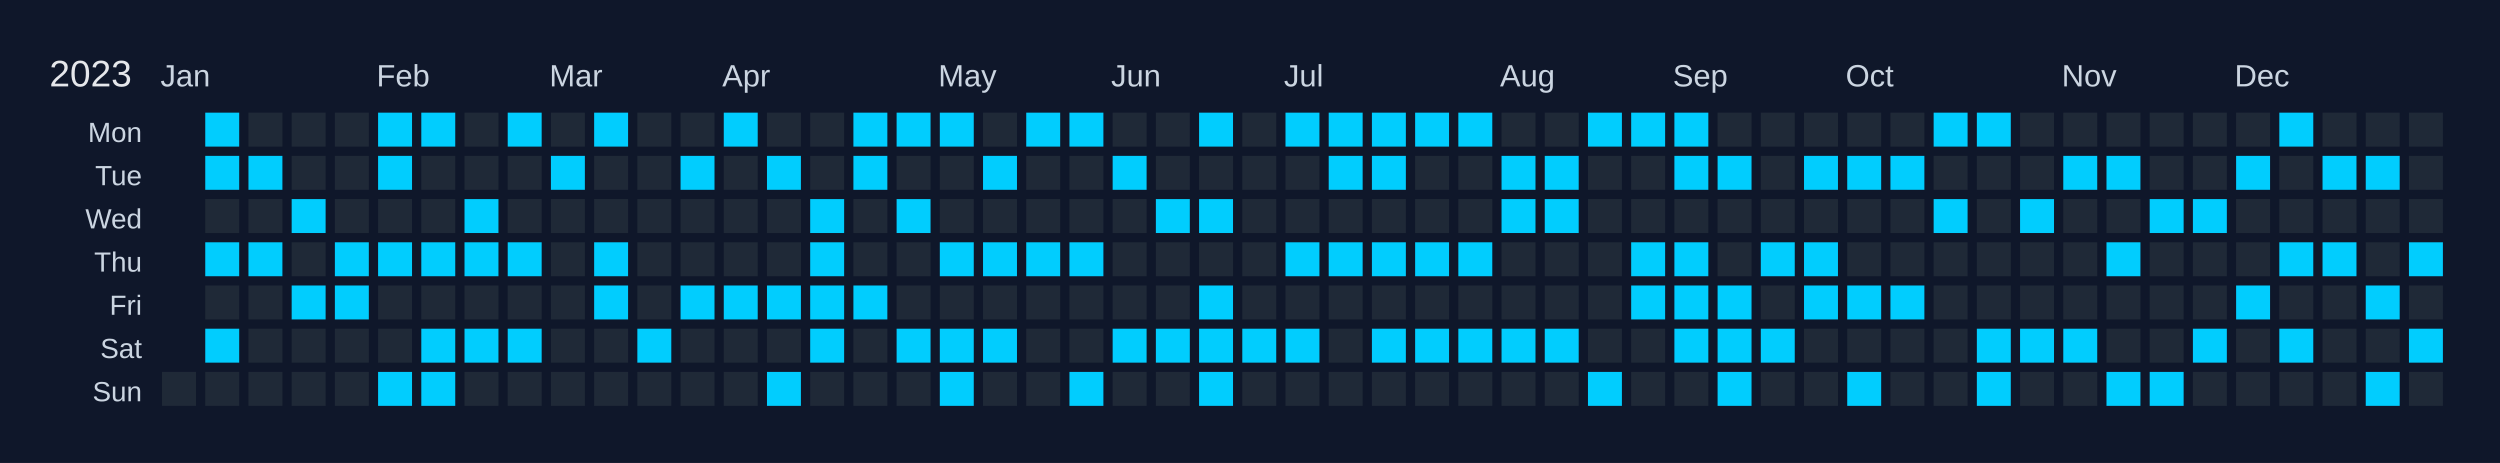
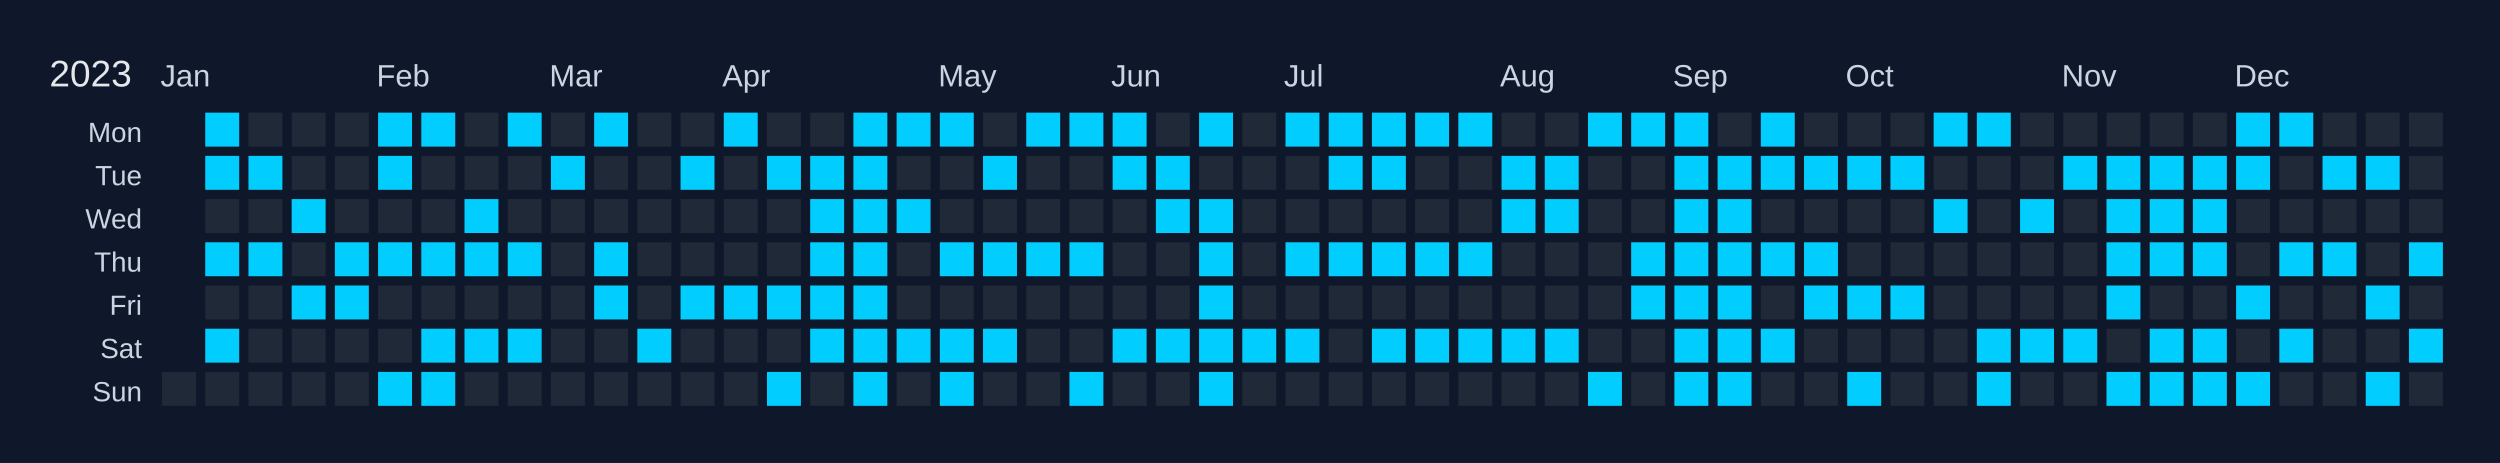
<svg xmlns="http://www.w3.org/2000/svg" width="810" height="150" viewBox="0 0 810 150">
  <rect width="810" height="150" fill="#0f172a" />
  <text x="16" y="28" font-size="12" fill="#e5e7eb" font-family="Arial, sans-serif">2023</text>
  <text x="52" y="28" font-size="10" fill="#cbd5e1" font-family="Arial, sans-serif">Jan</text>
  <text x="122" y="28" font-size="10" fill="#cbd5e1" font-family="Arial, sans-serif">Feb</text>
  <text x="178" y="28" font-size="10" fill="#cbd5e1" font-family="Arial, sans-serif">Mar</text>
  <text x="234" y="28" font-size="10" fill="#cbd5e1" font-family="Arial, sans-serif">Apr</text>
  <text x="304" y="28" font-size="10" fill="#cbd5e1" font-family="Arial, sans-serif">May</text>
  <text x="360" y="28" font-size="10" fill="#cbd5e1" font-family="Arial, sans-serif">Jun</text>
  <text x="416" y="28" font-size="10" fill="#cbd5e1" font-family="Arial, sans-serif">Jul</text>
  <text x="486" y="28" font-size="10" fill="#cbd5e1" font-family="Arial, sans-serif">Aug</text>
  <text x="542" y="28" font-size="10" fill="#cbd5e1" font-family="Arial, sans-serif">Sep</text>
  <text x="598" y="28" font-size="10" fill="#cbd5e1" font-family="Arial, sans-serif">Oct</text>
  <text x="668" y="28" font-size="10" fill="#cbd5e1" font-family="Arial, sans-serif">Nov</text>
  <text x="724" y="28" font-size="10" fill="#cbd5e1" font-family="Arial, sans-serif">Dec</text>
  <text x="46" y="46" font-size="9" fill="#cbd5e1" font-family="Arial, sans-serif" text-anchor="end">Mon</text>
  <text x="46" y="60" font-size="9" fill="#cbd5e1" font-family="Arial, sans-serif" text-anchor="end">Tue</text>
  <text x="46" y="74" font-size="9" fill="#cbd5e1" font-family="Arial, sans-serif" text-anchor="end">Wed</text>
  <text x="46" y="88" font-size="9" fill="#cbd5e1" font-family="Arial, sans-serif" text-anchor="end">Thu</text>
  <text x="46" y="102" font-size="9" fill="#cbd5e1" font-family="Arial, sans-serif" text-anchor="end">Fri</text>
  <text x="46" y="116" font-size="9" fill="#cbd5e1" font-family="Arial, sans-serif" text-anchor="end">Sat</text>
  <text x="46" y="130" font-size="9" fill="#cbd5e1" font-family="Arial, sans-serif" text-anchor="end">Sun</text>
  <g transform="translate(52,36)">
    <rect x="0" y="0" width="12" height="12" fill="#0f172a" stroke="#0f172a" stroke-width="1" />
    <rect x="0" y="14" width="12" height="12" fill="#0f172a" stroke="#0f172a" stroke-width="1" />
    <rect x="0" y="28" width="12" height="12" fill="#0f172a" stroke="#0f172a" stroke-width="1" />
    <rect x="0" y="42" width="12" height="12" fill="#0f172a" stroke="#0f172a" stroke-width="1" />
    <rect x="0" y="56" width="12" height="12" fill="#0f172a" stroke="#0f172a" stroke-width="1" />
    <rect x="0" y="70" width="12" height="12" fill="#0f172a" stroke="#0f172a" stroke-width="1" />
    <rect x="0" y="84" width="12" height="12" fill="#1f2937" stroke="#0f172a" stroke-width="1" data-date="2023-01-01" />
    <rect x="14" y="0" width="12" height="12" fill="#01cdfe" stroke="#0f172a" stroke-width="1" data-date="2023-01-02" />
    <rect x="14" y="14" width="12" height="12" fill="#01cdfe" stroke="#0f172a" stroke-width="1" data-date="2023-01-03" />
    <rect x="14" y="28" width="12" height="12" fill="#1f2937" stroke="#0f172a" stroke-width="1" data-date="2023-01-04" />
    <rect x="14" y="42" width="12" height="12" fill="#01cdfe" stroke="#0f172a" stroke-width="1" data-date="2023-01-05" />
    <rect x="14" y="56" width="12" height="12" fill="#1f2937" stroke="#0f172a" stroke-width="1" data-date="2023-01-06" />
    <rect x="14" y="70" width="12" height="12" fill="#01cdfe" stroke="#0f172a" stroke-width="1" data-date="2023-01-07" />
    <rect x="14" y="84" width="12" height="12" fill="#1f2937" stroke="#0f172a" stroke-width="1" data-date="2023-01-08" />
    <rect x="28" y="0" width="12" height="12" fill="#1f2937" stroke="#0f172a" stroke-width="1" data-date="2023-01-09" />
    <rect x="28" y="14" width="12" height="12" fill="#01cdfe" stroke="#0f172a" stroke-width="1" data-date="2023-01-10" />
    <rect x="28" y="28" width="12" height="12" fill="#1f2937" stroke="#0f172a" stroke-width="1" data-date="2023-01-11" />
    <rect x="28" y="42" width="12" height="12" fill="#01cdfe" stroke="#0f172a" stroke-width="1" data-date="2023-01-12" />
    <rect x="28" y="56" width="12" height="12" fill="#1f2937" stroke="#0f172a" stroke-width="1" data-date="2023-01-13" />
    <rect x="28" y="70" width="12" height="12" fill="#1f2937" stroke="#0f172a" stroke-width="1" data-date="2023-01-14" />
    <rect x="28" y="84" width="12" height="12" fill="#1f2937" stroke="#0f172a" stroke-width="1" data-date="2023-01-15" />
    <rect x="42" y="0" width="12" height="12" fill="#1f2937" stroke="#0f172a" stroke-width="1" data-date="2023-01-16" />
    <rect x="42" y="14" width="12" height="12" fill="#1f2937" stroke="#0f172a" stroke-width="1" data-date="2023-01-17" />
    <rect x="42" y="28" width="12" height="12" fill="#01cdfe" stroke="#0f172a" stroke-width="1" data-date="2023-01-18" />
    <rect x="42" y="42" width="12" height="12" fill="#1f2937" stroke="#0f172a" stroke-width="1" data-date="2023-01-19" />
    <rect x="42" y="56" width="12" height="12" fill="#01cdfe" stroke="#0f172a" stroke-width="1" data-date="2023-01-20" />
    <rect x="42" y="70" width="12" height="12" fill="#1f2937" stroke="#0f172a" stroke-width="1" data-date="2023-01-21" />
    <rect x="42" y="84" width="12" height="12" fill="#1f2937" stroke="#0f172a" stroke-width="1" data-date="2023-01-22" />
    <rect x="56" y="0" width="12" height="12" fill="#1f2937" stroke="#0f172a" stroke-width="1" data-date="2023-01-23" />
    <rect x="56" y="14" width="12" height="12" fill="#1f2937" stroke="#0f172a" stroke-width="1" data-date="2023-01-24" />
    <rect x="56" y="28" width="12" height="12" fill="#1f2937" stroke="#0f172a" stroke-width="1" data-date="2023-01-25" />
    <rect x="56" y="42" width="12" height="12" fill="#01cdfe" stroke="#0f172a" stroke-width="1" data-date="2023-01-26" />
    <rect x="56" y="56" width="12" height="12" fill="#01cdfe" stroke="#0f172a" stroke-width="1" data-date="2023-01-27" />
    <rect x="56" y="70" width="12" height="12" fill="#1f2937" stroke="#0f172a" stroke-width="1" data-date="2023-01-28" />
    <rect x="56" y="84" width="12" height="12" fill="#1f2937" stroke="#0f172a" stroke-width="1" data-date="2023-01-29" />
    <rect x="70" y="0" width="12" height="12" fill="#01cdfe" stroke="#0f172a" stroke-width="1" data-date="2023-01-30" />
    <rect x="70" y="14" width="12" height="12" fill="#01cdfe" stroke="#0f172a" stroke-width="1" data-date="2023-01-31" />
    <rect x="70" y="28" width="12" height="12" fill="#1f2937" stroke="#0f172a" stroke-width="1" data-date="2023-02-01" />
    <rect x="70" y="42" width="12" height="12" fill="#01cdfe" stroke="#0f172a" stroke-width="1" data-date="2023-02-02" />
    <rect x="70" y="56" width="12" height="12" fill="#1f2937" stroke="#0f172a" stroke-width="1" data-date="2023-02-03" />
    <rect x="70" y="70" width="12" height="12" fill="#1f2937" stroke="#0f172a" stroke-width="1" data-date="2023-02-04" />
    <rect x="70" y="84" width="12" height="12" fill="#01cdfe" stroke="#0f172a" stroke-width="1" data-date="2023-02-05" />
    <rect x="84" y="0" width="12" height="12" fill="#01cdfe" stroke="#0f172a" stroke-width="1" data-date="2023-02-06" />
    <rect x="84" y="14" width="12" height="12" fill="#1f2937" stroke="#0f172a" stroke-width="1" data-date="2023-02-07" />
    <rect x="84" y="28" width="12" height="12" fill="#1f2937" stroke="#0f172a" stroke-width="1" data-date="2023-02-08" />
    <rect x="84" y="42" width="12" height="12" fill="#01cdfe" stroke="#0f172a" stroke-width="1" data-date="2023-02-09" />
    <rect x="84" y="56" width="12" height="12" fill="#1f2937" stroke="#0f172a" stroke-width="1" data-date="2023-02-10" />
    <rect x="84" y="70" width="12" height="12" fill="#01cdfe" stroke="#0f172a" stroke-width="1" data-date="2023-02-11" />
    <rect x="84" y="84" width="12" height="12" fill="#01cdfe" stroke="#0f172a" stroke-width="1" data-date="2023-02-12" />
    <rect x="98" y="0" width="12" height="12" fill="#1f2937" stroke="#0f172a" stroke-width="1" data-date="2023-02-13" />
    <rect x="98" y="14" width="12" height="12" fill="#1f2937" stroke="#0f172a" stroke-width="1" data-date="2023-02-14" />
    <rect x="98" y="28" width="12" height="12" fill="#01cdfe" stroke="#0f172a" stroke-width="1" data-date="2023-02-15" />
    <rect x="98" y="42" width="12" height="12" fill="#01cdfe" stroke="#0f172a" stroke-width="1" data-date="2023-02-16" />
    <rect x="98" y="56" width="12" height="12" fill="#1f2937" stroke="#0f172a" stroke-width="1" data-date="2023-02-17" />
    <rect x="98" y="70" width="12" height="12" fill="#01cdfe" stroke="#0f172a" stroke-width="1" data-date="2023-02-18" />
    <rect x="98" y="84" width="12" height="12" fill="#1f2937" stroke="#0f172a" stroke-width="1" data-date="2023-02-19" />
    <rect x="112" y="0" width="12" height="12" fill="#01cdfe" stroke="#0f172a" stroke-width="1" data-date="2023-02-20" />
    <rect x="112" y="14" width="12" height="12" fill="#1f2937" stroke="#0f172a" stroke-width="1" data-date="2023-02-21" />
    <rect x="112" y="28" width="12" height="12" fill="#1f2937" stroke="#0f172a" stroke-width="1" data-date="2023-02-22" />
    <rect x="112" y="42" width="12" height="12" fill="#01cdfe" stroke="#0f172a" stroke-width="1" data-date="2023-02-23" />
    <rect x="112" y="56" width="12" height="12" fill="#1f2937" stroke="#0f172a" stroke-width="1" data-date="2023-02-24" />
    <rect x="112" y="70" width="12" height="12" fill="#01cdfe" stroke="#0f172a" stroke-width="1" data-date="2023-02-25" />
    <rect x="112" y="84" width="12" height="12" fill="#1f2937" stroke="#0f172a" stroke-width="1" data-date="2023-02-26" />
    <rect x="126" y="0" width="12" height="12" fill="#1f2937" stroke="#0f172a" stroke-width="1" data-date="2023-02-27" />
    <rect x="126" y="14" width="12" height="12" fill="#01cdfe" stroke="#0f172a" stroke-width="1" data-date="2023-02-28" />
    <rect x="126" y="28" width="12" height="12" fill="#1f2937" stroke="#0f172a" stroke-width="1" data-date="2023-03-01" />
    <rect x="126" y="42" width="12" height="12" fill="#1f2937" stroke="#0f172a" stroke-width="1" data-date="2023-03-02" />
    <rect x="126" y="56" width="12" height="12" fill="#1f2937" stroke="#0f172a" stroke-width="1" data-date="2023-03-03" />
    <rect x="126" y="70" width="12" height="12" fill="#1f2937" stroke="#0f172a" stroke-width="1" data-date="2023-03-04" />
    <rect x="126" y="84" width="12" height="12" fill="#1f2937" stroke="#0f172a" stroke-width="1" data-date="2023-03-05" />
    <rect x="140" y="0" width="12" height="12" fill="#01cdfe" stroke="#0f172a" stroke-width="1" data-date="2023-03-06" />
    <rect x="140" y="14" width="12" height="12" fill="#1f2937" stroke="#0f172a" stroke-width="1" data-date="2023-03-07" />
    <rect x="140" y="28" width="12" height="12" fill="#1f2937" stroke="#0f172a" stroke-width="1" data-date="2023-03-08" />
    <rect x="140" y="42" width="12" height="12" fill="#01cdfe" stroke="#0f172a" stroke-width="1" data-date="2023-03-09" />
    <rect x="140" y="56" width="12" height="12" fill="#01cdfe" stroke="#0f172a" stroke-width="1" data-date="2023-03-10" />
    <rect x="140" y="70" width="12" height="12" fill="#1f2937" stroke="#0f172a" stroke-width="1" data-date="2023-03-11" />
    <rect x="140" y="84" width="12" height="12" fill="#1f2937" stroke="#0f172a" stroke-width="1" data-date="2023-03-12" />
    <rect x="154" y="0" width="12" height="12" fill="#1f2937" stroke="#0f172a" stroke-width="1" data-date="2023-03-13" />
    <rect x="154" y="14" width="12" height="12" fill="#1f2937" stroke="#0f172a" stroke-width="1" data-date="2023-03-14" />
    <rect x="154" y="28" width="12" height="12" fill="#1f2937" stroke="#0f172a" stroke-width="1" data-date="2023-03-15" />
    <rect x="154" y="42" width="12" height="12" fill="#1f2937" stroke="#0f172a" stroke-width="1" data-date="2023-03-16" />
    <rect x="154" y="56" width="12" height="12" fill="#1f2937" stroke="#0f172a" stroke-width="1" data-date="2023-03-17" />
    <rect x="154" y="70" width="12" height="12" fill="#01cdfe" stroke="#0f172a" stroke-width="1" data-date="2023-03-18" />
    <rect x="154" y="84" width="12" height="12" fill="#1f2937" stroke="#0f172a" stroke-width="1" data-date="2023-03-19" />
    <rect x="168" y="0" width="12" height="12" fill="#1f2937" stroke="#0f172a" stroke-width="1" data-date="2023-03-20" />
    <rect x="168" y="14" width="12" height="12" fill="#01cdfe" stroke="#0f172a" stroke-width="1" data-date="2023-03-21" />
    <rect x="168" y="28" width="12" height="12" fill="#1f2937" stroke="#0f172a" stroke-width="1" data-date="2023-03-22" />
    <rect x="168" y="42" width="12" height="12" fill="#1f2937" stroke="#0f172a" stroke-width="1" data-date="2023-03-23" />
    <rect x="168" y="56" width="12" height="12" fill="#01cdfe" stroke="#0f172a" stroke-width="1" data-date="2023-03-24" />
    <rect x="168" y="70" width="12" height="12" fill="#1f2937" stroke="#0f172a" stroke-width="1" data-date="2023-03-25" />
    <rect x="168" y="84" width="12" height="12" fill="#1f2937" stroke="#0f172a" stroke-width="1" data-date="2023-03-26" />
    <rect x="182" y="0" width="12" height="12" fill="#01cdfe" stroke="#0f172a" stroke-width="1" data-date="2023-03-27" />
    <rect x="182" y="14" width="12" height="12" fill="#1f2937" stroke="#0f172a" stroke-width="1" data-date="2023-03-28" />
    <rect x="182" y="28" width="12" height="12" fill="#1f2937" stroke="#0f172a" stroke-width="1" data-date="2023-03-29" />
    <rect x="182" y="42" width="12" height="12" fill="#1f2937" stroke="#0f172a" stroke-width="1" data-date="2023-03-30" />
    <rect x="182" y="56" width="12" height="12" fill="#01cdfe" stroke="#0f172a" stroke-width="1" data-date="2023-03-31" />
    <rect x="182" y="70" width="12" height="12" fill="#1f2937" stroke="#0f172a" stroke-width="1" data-date="2023-04-01" />
    <rect x="182" y="84" width="12" height="12" fill="#1f2937" stroke="#0f172a" stroke-width="1" data-date="2023-04-02" />
    <rect x="196" y="0" width="12" height="12" fill="#1f2937" stroke="#0f172a" stroke-width="1" data-date="2023-04-03" />
    <rect x="196" y="14" width="12" height="12" fill="#01cdfe" stroke="#0f172a" stroke-width="1" data-date="2023-04-04" />
    <rect x="196" y="28" width="12" height="12" fill="#1f2937" stroke="#0f172a" stroke-width="1" data-date="2023-04-05" />
    <rect x="196" y="42" width="12" height="12" fill="#1f2937" stroke="#0f172a" stroke-width="1" data-date="2023-04-06" />
    <rect x="196" y="56" width="12" height="12" fill="#01cdfe" stroke="#0f172a" stroke-width="1" data-date="2023-04-07" />
    <rect x="196" y="70" width="12" height="12" fill="#1f2937" stroke="#0f172a" stroke-width="1" data-date="2023-04-08" />
    <rect x="196" y="84" width="12" height="12" fill="#01cdfe" stroke="#0f172a" stroke-width="1" data-date="2023-04-09" />
    <rect x="210" y="0" width="12" height="12" fill="#1f2937" stroke="#0f172a" stroke-width="1" data-date="2023-04-10" />
-     <rect x="210" y="14" width="12" height="12" fill="#1f2937" stroke="#0f172a" stroke-width="1" data-date="2023-04-11" />
+     <rect x="210" y="14" width="12" height="12" fill="#01cdfe" stroke="#0f172a" stroke-width="1" data-date="2023-04-11" />
    <rect x="210" y="28" width="12" height="12" fill="#01cdfe" stroke="#0f172a" stroke-width="1" data-date="2023-04-12" />
    <rect x="210" y="42" width="12" height="12" fill="#01cdfe" stroke="#0f172a" stroke-width="1" data-date="2023-04-13" />
    <rect x="210" y="56" width="12" height="12" fill="#01cdfe" stroke="#0f172a" stroke-width="1" data-date="2023-04-14" />
    <rect x="210" y="70" width="12" height="12" fill="#01cdfe" stroke="#0f172a" stroke-width="1" data-date="2023-04-15" />
    <rect x="210" y="84" width="12" height="12" fill="#1f2937" stroke="#0f172a" stroke-width="1" data-date="2023-04-16" />
    <rect x="224" y="0" width="12" height="12" fill="#01cdfe" stroke="#0f172a" stroke-width="1" data-date="2023-04-17" />
    <rect x="224" y="14" width="12" height="12" fill="#01cdfe" stroke="#0f172a" stroke-width="1" data-date="2023-04-18" />
-     <rect x="224" y="28" width="12" height="12" fill="#1f2937" stroke="#0f172a" stroke-width="1" data-date="2023-04-19" />
-     <rect x="224" y="42" width="12" height="12" fill="#1f2937" stroke="#0f172a" stroke-width="1" data-date="2023-04-20" />
+     <rect x="224" y="28" width="12" height="12" fill="#01cdfe" stroke="#0f172a" stroke-width="1" data-date="2023-04-19" />
+     <rect x="224" y="42" width="12" height="12" fill="#01cdfe" stroke="#0f172a" stroke-width="1" data-date="2023-04-20" />
    <rect x="224" y="56" width="12" height="12" fill="#01cdfe" stroke="#0f172a" stroke-width="1" data-date="2023-04-21" />
-     <rect x="224" y="70" width="12" height="12" fill="#1f2937" stroke="#0f172a" stroke-width="1" data-date="2023-04-22" />
-     <rect x="224" y="84" width="12" height="12" fill="#1f2937" stroke="#0f172a" stroke-width="1" data-date="2023-04-23" />
+     <rect x="224" y="70" width="12" height="12" fill="#01cdfe" stroke="#0f172a" stroke-width="1" data-date="2023-04-22" />
+     <rect x="224" y="84" width="12" height="12" fill="#01cdfe" stroke="#0f172a" stroke-width="1" data-date="2023-04-23" />
    <rect x="238" y="0" width="12" height="12" fill="#01cdfe" stroke="#0f172a" stroke-width="1" data-date="2023-04-24" />
    <rect x="238" y="14" width="12" height="12" fill="#1f2937" stroke="#0f172a" stroke-width="1" data-date="2023-04-25" />
    <rect x="238" y="28" width="12" height="12" fill="#01cdfe" stroke="#0f172a" stroke-width="1" data-date="2023-04-26" />
    <rect x="238" y="42" width="12" height="12" fill="#1f2937" stroke="#0f172a" stroke-width="1" data-date="2023-04-27" />
    <rect x="238" y="56" width="12" height="12" fill="#1f2937" stroke="#0f172a" stroke-width="1" data-date="2023-04-28" />
    <rect x="238" y="70" width="12" height="12" fill="#01cdfe" stroke="#0f172a" stroke-width="1" data-date="2023-04-29" />
    <rect x="238" y="84" width="12" height="12" fill="#1f2937" stroke="#0f172a" stroke-width="1" data-date="2023-04-30" />
    <rect x="252" y="0" width="12" height="12" fill="#01cdfe" stroke="#0f172a" stroke-width="1" data-date="2023-05-01" />
    <rect x="252" y="14" width="12" height="12" fill="#1f2937" stroke="#0f172a" stroke-width="1" data-date="2023-05-02" />
    <rect x="252" y="28" width="12" height="12" fill="#1f2937" stroke="#0f172a" stroke-width="1" data-date="2023-05-03" />
    <rect x="252" y="42" width="12" height="12" fill="#01cdfe" stroke="#0f172a" stroke-width="1" data-date="2023-05-04" />
    <rect x="252" y="56" width="12" height="12" fill="#1f2937" stroke="#0f172a" stroke-width="1" data-date="2023-05-05" />
    <rect x="252" y="70" width="12" height="12" fill="#01cdfe" stroke="#0f172a" stroke-width="1" data-date="2023-05-06" />
    <rect x="252" y="84" width="12" height="12" fill="#01cdfe" stroke="#0f172a" stroke-width="1" data-date="2023-05-07" />
    <rect x="266" y="0" width="12" height="12" fill="#1f2937" stroke="#0f172a" stroke-width="1" data-date="2023-05-08" />
    <rect x="266" y="14" width="12" height="12" fill="#01cdfe" stroke="#0f172a" stroke-width="1" data-date="2023-05-09" />
    <rect x="266" y="28" width="12" height="12" fill="#1f2937" stroke="#0f172a" stroke-width="1" data-date="2023-05-10" />
    <rect x="266" y="42" width="12" height="12" fill="#01cdfe" stroke="#0f172a" stroke-width="1" data-date="2023-05-11" />
    <rect x="266" y="56" width="12" height="12" fill="#1f2937" stroke="#0f172a" stroke-width="1" data-date="2023-05-12" />
    <rect x="266" y="70" width="12" height="12" fill="#01cdfe" stroke="#0f172a" stroke-width="1" data-date="2023-05-13" />
    <rect x="266" y="84" width="12" height="12" fill="#1f2937" stroke="#0f172a" stroke-width="1" data-date="2023-05-14" />
    <rect x="280" y="0" width="12" height="12" fill="#01cdfe" stroke="#0f172a" stroke-width="1" data-date="2023-05-15" />
    <rect x="280" y="14" width="12" height="12" fill="#1f2937" stroke="#0f172a" stroke-width="1" data-date="2023-05-16" />
    <rect x="280" y="28" width="12" height="12" fill="#1f2937" stroke="#0f172a" stroke-width="1" data-date="2023-05-17" />
    <rect x="280" y="42" width="12" height="12" fill="#01cdfe" stroke="#0f172a" stroke-width="1" data-date="2023-05-18" />
    <rect x="280" y="56" width="12" height="12" fill="#1f2937" stroke="#0f172a" stroke-width="1" data-date="2023-05-19" />
    <rect x="280" y="70" width="12" height="12" fill="#1f2937" stroke="#0f172a" stroke-width="1" data-date="2023-05-20" />
    <rect x="280" y="84" width="12" height="12" fill="#1f2937" stroke="#0f172a" stroke-width="1" data-date="2023-05-21" />
    <rect x="294" y="0" width="12" height="12" fill="#01cdfe" stroke="#0f172a" stroke-width="1" data-date="2023-05-22" />
    <rect x="294" y="14" width="12" height="12" fill="#1f2937" stroke="#0f172a" stroke-width="1" data-date="2023-05-23" />
    <rect x="294" y="28" width="12" height="12" fill="#1f2937" stroke="#0f172a" stroke-width="1" data-date="2023-05-24" />
    <rect x="294" y="42" width="12" height="12" fill="#01cdfe" stroke="#0f172a" stroke-width="1" data-date="2023-05-25" />
    <rect x="294" y="56" width="12" height="12" fill="#1f2937" stroke="#0f172a" stroke-width="1" data-date="2023-05-26" />
    <rect x="294" y="70" width="12" height="12" fill="#1f2937" stroke="#0f172a" stroke-width="1" data-date="2023-05-27" />
    <rect x="294" y="84" width="12" height="12" fill="#01cdfe" stroke="#0f172a" stroke-width="1" data-date="2023-05-28" />
-     <rect x="308" y="0" width="12" height="12" fill="#1f2937" stroke="#0f172a" stroke-width="1" data-date="2023-05-29" />
+     <rect x="308" y="0" width="12" height="12" fill="#01cdfe" stroke="#0f172a" stroke-width="1" data-date="2023-05-29" />
    <rect x="308" y="14" width="12" height="12" fill="#01cdfe" stroke="#0f172a" stroke-width="1" data-date="2023-05-30" />
    <rect x="308" y="28" width="12" height="12" fill="#1f2937" stroke="#0f172a" stroke-width="1" data-date="2023-05-31" />
    <rect x="308" y="42" width="12" height="12" fill="#1f2937" stroke="#0f172a" stroke-width="1" data-date="2023-06-01" />
    <rect x="308" y="56" width="12" height="12" fill="#1f2937" stroke="#0f172a" stroke-width="1" data-date="2023-06-02" />
    <rect x="308" y="70" width="12" height="12" fill="#01cdfe" stroke="#0f172a" stroke-width="1" data-date="2023-06-03" />
    <rect x="308" y="84" width="12" height="12" fill="#1f2937" stroke="#0f172a" stroke-width="1" data-date="2023-06-04" />
    <rect x="322" y="0" width="12" height="12" fill="#1f2937" stroke="#0f172a" stroke-width="1" data-date="2023-06-05" />
-     <rect x="322" y="14" width="12" height="12" fill="#1f2937" stroke="#0f172a" stroke-width="1" data-date="2023-06-06" />
+     <rect x="322" y="14" width="12" height="12" fill="#01cdfe" stroke="#0f172a" stroke-width="1" data-date="2023-06-06" />
    <rect x="322" y="28" width="12" height="12" fill="#01cdfe" stroke="#0f172a" stroke-width="1" data-date="2023-06-07" />
    <rect x="322" y="42" width="12" height="12" fill="#1f2937" stroke="#0f172a" stroke-width="1" data-date="2023-06-08" />
    <rect x="322" y="56" width="12" height="12" fill="#1f2937" stroke="#0f172a" stroke-width="1" data-date="2023-06-09" />
    <rect x="322" y="70" width="12" height="12" fill="#01cdfe" stroke="#0f172a" stroke-width="1" data-date="2023-06-10" />
    <rect x="322" y="84" width="12" height="12" fill="#1f2937" stroke="#0f172a" stroke-width="1" data-date="2023-06-11" />
    <rect x="336" y="0" width="12" height="12" fill="#01cdfe" stroke="#0f172a" stroke-width="1" data-date="2023-06-12" />
    <rect x="336" y="14" width="12" height="12" fill="#1f2937" stroke="#0f172a" stroke-width="1" data-date="2023-06-13" />
    <rect x="336" y="28" width="12" height="12" fill="#01cdfe" stroke="#0f172a" stroke-width="1" data-date="2023-06-14" />
-     <rect x="336" y="42" width="12" height="12" fill="#1f2937" stroke="#0f172a" stroke-width="1" data-date="2023-06-15" />
+     <rect x="336" y="42" width="12" height="12" fill="#01cdfe" stroke="#0f172a" stroke-width="1" data-date="2023-06-15" />
    <rect x="336" y="56" width="12" height="12" fill="#01cdfe" stroke="#0f172a" stroke-width="1" data-date="2023-06-16" />
    <rect x="336" y="70" width="12" height="12" fill="#01cdfe" stroke="#0f172a" stroke-width="1" data-date="2023-06-17" />
    <rect x="336" y="84" width="12" height="12" fill="#01cdfe" stroke="#0f172a" stroke-width="1" data-date="2023-06-18" />
    <rect x="350" y="0" width="12" height="12" fill="#1f2937" stroke="#0f172a" stroke-width="1" data-date="2023-06-19" />
    <rect x="350" y="14" width="12" height="12" fill="#1f2937" stroke="#0f172a" stroke-width="1" data-date="2023-06-20" />
    <rect x="350" y="28" width="12" height="12" fill="#1f2937" stroke="#0f172a" stroke-width="1" data-date="2023-06-21" />
    <rect x="350" y="42" width="12" height="12" fill="#1f2937" stroke="#0f172a" stroke-width="1" data-date="2023-06-22" />
    <rect x="350" y="56" width="12" height="12" fill="#1f2937" stroke="#0f172a" stroke-width="1" data-date="2023-06-23" />
    <rect x="350" y="70" width="12" height="12" fill="#01cdfe" stroke="#0f172a" stroke-width="1" data-date="2023-06-24" />
    <rect x="350" y="84" width="12" height="12" fill="#1f2937" stroke="#0f172a" stroke-width="1" data-date="2023-06-25" />
    <rect x="364" y="0" width="12" height="12" fill="#01cdfe" stroke="#0f172a" stroke-width="1" data-date="2023-06-26" />
    <rect x="364" y="14" width="12" height="12" fill="#1f2937" stroke="#0f172a" stroke-width="1" data-date="2023-06-27" />
    <rect x="364" y="28" width="12" height="12" fill="#1f2937" stroke="#0f172a" stroke-width="1" data-date="2023-06-28" />
    <rect x="364" y="42" width="12" height="12" fill="#01cdfe" stroke="#0f172a" stroke-width="1" data-date="2023-06-29" />
    <rect x="364" y="56" width="12" height="12" fill="#1f2937" stroke="#0f172a" stroke-width="1" data-date="2023-06-30" />
    <rect x="364" y="70" width="12" height="12" fill="#01cdfe" stroke="#0f172a" stroke-width="1" data-date="2023-07-01" />
    <rect x="364" y="84" width="12" height="12" fill="#1f2937" stroke="#0f172a" stroke-width="1" data-date="2023-07-02" />
    <rect x="378" y="0" width="12" height="12" fill="#01cdfe" stroke="#0f172a" stroke-width="1" data-date="2023-07-03" />
    <rect x="378" y="14" width="12" height="12" fill="#01cdfe" stroke="#0f172a" stroke-width="1" data-date="2023-07-04" />
    <rect x="378" y="28" width="12" height="12" fill="#1f2937" stroke="#0f172a" stroke-width="1" data-date="2023-07-05" />
    <rect x="378" y="42" width="12" height="12" fill="#01cdfe" stroke="#0f172a" stroke-width="1" data-date="2023-07-06" />
    <rect x="378" y="56" width="12" height="12" fill="#1f2937" stroke="#0f172a" stroke-width="1" data-date="2023-07-07" />
    <rect x="378" y="70" width="12" height="12" fill="#1f2937" stroke="#0f172a" stroke-width="1" data-date="2023-07-08" />
    <rect x="378" y="84" width="12" height="12" fill="#1f2937" stroke="#0f172a" stroke-width="1" data-date="2023-07-09" />
    <rect x="392" y="0" width="12" height="12" fill="#01cdfe" stroke="#0f172a" stroke-width="1" data-date="2023-07-10" />
    <rect x="392" y="14" width="12" height="12" fill="#01cdfe" stroke="#0f172a" stroke-width="1" data-date="2023-07-11" />
    <rect x="392" y="28" width="12" height="12" fill="#1f2937" stroke="#0f172a" stroke-width="1" data-date="2023-07-12" />
    <rect x="392" y="42" width="12" height="12" fill="#01cdfe" stroke="#0f172a" stroke-width="1" data-date="2023-07-13" />
    <rect x="392" y="56" width="12" height="12" fill="#1f2937" stroke="#0f172a" stroke-width="1" data-date="2023-07-14" />
    <rect x="392" y="70" width="12" height="12" fill="#01cdfe" stroke="#0f172a" stroke-width="1" data-date="2023-07-15" />
    <rect x="392" y="84" width="12" height="12" fill="#1f2937" stroke="#0f172a" stroke-width="1" data-date="2023-07-16" />
    <rect x="406" y="0" width="12" height="12" fill="#01cdfe" stroke="#0f172a" stroke-width="1" data-date="2023-07-17" />
    <rect x="406" y="14" width="12" height="12" fill="#1f2937" stroke="#0f172a" stroke-width="1" data-date="2023-07-18" />
    <rect x="406" y="28" width="12" height="12" fill="#1f2937" stroke="#0f172a" stroke-width="1" data-date="2023-07-19" />
    <rect x="406" y="42" width="12" height="12" fill="#01cdfe" stroke="#0f172a" stroke-width="1" data-date="2023-07-20" />
    <rect x="406" y="56" width="12" height="12" fill="#1f2937" stroke="#0f172a" stroke-width="1" data-date="2023-07-21" />
    <rect x="406" y="70" width="12" height="12" fill="#01cdfe" stroke="#0f172a" stroke-width="1" data-date="2023-07-22" />
    <rect x="406" y="84" width="12" height="12" fill="#1f2937" stroke="#0f172a" stroke-width="1" data-date="2023-07-23" />
    <rect x="420" y="0" width="12" height="12" fill="#01cdfe" stroke="#0f172a" stroke-width="1" data-date="2023-07-24" />
    <rect x="420" y="14" width="12" height="12" fill="#1f2937" stroke="#0f172a" stroke-width="1" data-date="2023-07-25" />
    <rect x="420" y="28" width="12" height="12" fill="#1f2937" stroke="#0f172a" stroke-width="1" data-date="2023-07-26" />
    <rect x="420" y="42" width="12" height="12" fill="#01cdfe" stroke="#0f172a" stroke-width="1" data-date="2023-07-27" />
    <rect x="420" y="56" width="12" height="12" fill="#1f2937" stroke="#0f172a" stroke-width="1" data-date="2023-07-28" />
    <rect x="420" y="70" width="12" height="12" fill="#01cdfe" stroke="#0f172a" stroke-width="1" data-date="2023-07-29" />
    <rect x="420" y="84" width="12" height="12" fill="#1f2937" stroke="#0f172a" stroke-width="1" data-date="2023-07-30" />
    <rect x="434" y="0" width="12" height="12" fill="#1f2937" stroke="#0f172a" stroke-width="1" data-date="2023-07-31" />
    <rect x="434" y="14" width="12" height="12" fill="#01cdfe" stroke="#0f172a" stroke-width="1" data-date="2023-08-01" />
    <rect x="434" y="28" width="12" height="12" fill="#01cdfe" stroke="#0f172a" stroke-width="1" data-date="2023-08-02" />
    <rect x="434" y="42" width="12" height="12" fill="#1f2937" stroke="#0f172a" stroke-width="1" data-date="2023-08-03" />
    <rect x="434" y="56" width="12" height="12" fill="#1f2937" stroke="#0f172a" stroke-width="1" data-date="2023-08-04" />
    <rect x="434" y="70" width="12" height="12" fill="#01cdfe" stroke="#0f172a" stroke-width="1" data-date="2023-08-05" />
    <rect x="434" y="84" width="12" height="12" fill="#1f2937" stroke="#0f172a" stroke-width="1" data-date="2023-08-06" />
    <rect x="448" y="0" width="12" height="12" fill="#1f2937" stroke="#0f172a" stroke-width="1" data-date="2023-08-07" />
    <rect x="448" y="14" width="12" height="12" fill="#01cdfe" stroke="#0f172a" stroke-width="1" data-date="2023-08-08" />
    <rect x="448" y="28" width="12" height="12" fill="#01cdfe" stroke="#0f172a" stroke-width="1" data-date="2023-08-09" />
    <rect x="448" y="42" width="12" height="12" fill="#1f2937" stroke="#0f172a" stroke-width="1" data-date="2023-08-10" />
    <rect x="448" y="56" width="12" height="12" fill="#1f2937" stroke="#0f172a" stroke-width="1" data-date="2023-08-11" />
    <rect x="448" y="70" width="12" height="12" fill="#01cdfe" stroke="#0f172a" stroke-width="1" data-date="2023-08-12" />
    <rect x="448" y="84" width="12" height="12" fill="#1f2937" stroke="#0f172a" stroke-width="1" data-date="2023-08-13" />
    <rect x="462" y="0" width="12" height="12" fill="#01cdfe" stroke="#0f172a" stroke-width="1" data-date="2023-08-14" />
    <rect x="462" y="14" width="12" height="12" fill="#1f2937" stroke="#0f172a" stroke-width="1" data-date="2023-08-15" />
    <rect x="462" y="28" width="12" height="12" fill="#1f2937" stroke="#0f172a" stroke-width="1" data-date="2023-08-16" />
    <rect x="462" y="42" width="12" height="12" fill="#1f2937" stroke="#0f172a" stroke-width="1" data-date="2023-08-17" />
    <rect x="462" y="56" width="12" height="12" fill="#1f2937" stroke="#0f172a" stroke-width="1" data-date="2023-08-18" />
    <rect x="462" y="70" width="12" height="12" fill="#1f2937" stroke="#0f172a" stroke-width="1" data-date="2023-08-19" />
    <rect x="462" y="84" width="12" height="12" fill="#01cdfe" stroke="#0f172a" stroke-width="1" data-date="2023-08-20" />
    <rect x="476" y="0" width="12" height="12" fill="#01cdfe" stroke="#0f172a" stroke-width="1" data-date="2023-08-21" />
    <rect x="476" y="14" width="12" height="12" fill="#1f2937" stroke="#0f172a" stroke-width="1" data-date="2023-08-22" />
    <rect x="476" y="28" width="12" height="12" fill="#1f2937" stroke="#0f172a" stroke-width="1" data-date="2023-08-23" />
    <rect x="476" y="42" width="12" height="12" fill="#01cdfe" stroke="#0f172a" stroke-width="1" data-date="2023-08-24" />
    <rect x="476" y="56" width="12" height="12" fill="#01cdfe" stroke="#0f172a" stroke-width="1" data-date="2023-08-25" />
    <rect x="476" y="70" width="12" height="12" fill="#1f2937" stroke="#0f172a" stroke-width="1" data-date="2023-08-26" />
    <rect x="476" y="84" width="12" height="12" fill="#1f2937" stroke="#0f172a" stroke-width="1" data-date="2023-08-27" />
    <rect x="490" y="0" width="12" height="12" fill="#01cdfe" stroke="#0f172a" stroke-width="1" data-date="2023-08-28" />
    <rect x="490" y="14" width="12" height="12" fill="#01cdfe" stroke="#0f172a" stroke-width="1" data-date="2023-08-29" />
-     <rect x="490" y="28" width="12" height="12" fill="#1f2937" stroke="#0f172a" stroke-width="1" data-date="2023-08-30" />
+     <rect x="490" y="28" width="12" height="12" fill="#01cdfe" stroke="#0f172a" stroke-width="1" data-date="2023-08-30" />
    <rect x="490" y="42" width="12" height="12" fill="#01cdfe" stroke="#0f172a" stroke-width="1" data-date="2023-08-31" />
    <rect x="490" y="56" width="12" height="12" fill="#01cdfe" stroke="#0f172a" stroke-width="1" data-date="2023-09-01" />
    <rect x="490" y="70" width="12" height="12" fill="#01cdfe" stroke="#0f172a" stroke-width="1" data-date="2023-09-02" />
-     <rect x="490" y="84" width="12" height="12" fill="#1f2937" stroke="#0f172a" stroke-width="1" data-date="2023-09-03" />
+     <rect x="490" y="84" width="12" height="12" fill="#01cdfe" stroke="#0f172a" stroke-width="1" data-date="2023-09-03" />
    <rect x="504" y="0" width="12" height="12" fill="#1f2937" stroke="#0f172a" stroke-width="1" data-date="2023-09-04" />
    <rect x="504" y="14" width="12" height="12" fill="#01cdfe" stroke="#0f172a" stroke-width="1" data-date="2023-09-05" />
-     <rect x="504" y="28" width="12" height="12" fill="#1f2937" stroke="#0f172a" stroke-width="1" data-date="2023-09-06" />
-     <rect x="504" y="42" width="12" height="12" fill="#1f2937" stroke="#0f172a" stroke-width="1" data-date="2023-09-07" />
+     <rect x="504" y="28" width="12" height="12" fill="#01cdfe" stroke="#0f172a" stroke-width="1" data-date="2023-09-06" />
+     <rect x="504" y="42" width="12" height="12" fill="#01cdfe" stroke="#0f172a" stroke-width="1" data-date="2023-09-07" />
    <rect x="504" y="56" width="12" height="12" fill="#01cdfe" stroke="#0f172a" stroke-width="1" data-date="2023-09-08" />
    <rect x="504" y="70" width="12" height="12" fill="#01cdfe" stroke="#0f172a" stroke-width="1" data-date="2023-09-09" />
    <rect x="504" y="84" width="12" height="12" fill="#01cdfe" stroke="#0f172a" stroke-width="1" data-date="2023-09-10" />
-     <rect x="518" y="0" width="12" height="12" fill="#1f2937" stroke="#0f172a" stroke-width="1" data-date="2023-09-11" />
-     <rect x="518" y="14" width="12" height="12" fill="#1f2937" stroke="#0f172a" stroke-width="1" data-date="2023-09-12" />
+     <rect x="518" y="0" width="12" height="12" fill="#01cdfe" stroke="#0f172a" stroke-width="1" data-date="2023-09-11" />
+     <rect x="518" y="14" width="12" height="12" fill="#01cdfe" stroke="#0f172a" stroke-width="1" data-date="2023-09-12" />
    <rect x="518" y="28" width="12" height="12" fill="#1f2937" stroke="#0f172a" stroke-width="1" data-date="2023-09-13" />
    <rect x="518" y="42" width="12" height="12" fill="#01cdfe" stroke="#0f172a" stroke-width="1" data-date="2023-09-14" />
    <rect x="518" y="56" width="12" height="12" fill="#1f2937" stroke="#0f172a" stroke-width="1" data-date="2023-09-15" />
    <rect x="518" y="70" width="12" height="12" fill="#01cdfe" stroke="#0f172a" stroke-width="1" data-date="2023-09-16" />
    <rect x="518" y="84" width="12" height="12" fill="#1f2937" stroke="#0f172a" stroke-width="1" data-date="2023-09-17" />
    <rect x="532" y="0" width="12" height="12" fill="#1f2937" stroke="#0f172a" stroke-width="1" data-date="2023-09-18" />
    <rect x="532" y="14" width="12" height="12" fill="#01cdfe" stroke="#0f172a" stroke-width="1" data-date="2023-09-19" />
    <rect x="532" y="28" width="12" height="12" fill="#1f2937" stroke="#0f172a" stroke-width="1" data-date="2023-09-20" />
    <rect x="532" y="42" width="12" height="12" fill="#01cdfe" stroke="#0f172a" stroke-width="1" data-date="2023-09-21" />
    <rect x="532" y="56" width="12" height="12" fill="#01cdfe" stroke="#0f172a" stroke-width="1" data-date="2023-09-22" />
    <rect x="532" y="70" width="12" height="12" fill="#1f2937" stroke="#0f172a" stroke-width="1" data-date="2023-09-23" />
    <rect x="532" y="84" width="12" height="12" fill="#1f2937" stroke="#0f172a" stroke-width="1" data-date="2023-09-24" />
    <rect x="546" y="0" width="12" height="12" fill="#1f2937" stroke="#0f172a" stroke-width="1" data-date="2023-09-25" />
    <rect x="546" y="14" width="12" height="12" fill="#01cdfe" stroke="#0f172a" stroke-width="1" data-date="2023-09-26" />
    <rect x="546" y="28" width="12" height="12" fill="#1f2937" stroke="#0f172a" stroke-width="1" data-date="2023-09-27" />
    <rect x="546" y="42" width="12" height="12" fill="#1f2937" stroke="#0f172a" stroke-width="1" data-date="2023-09-28" />
    <rect x="546" y="56" width="12" height="12" fill="#01cdfe" stroke="#0f172a" stroke-width="1" data-date="2023-09-29" />
    <rect x="546" y="70" width="12" height="12" fill="#1f2937" stroke="#0f172a" stroke-width="1" data-date="2023-09-30" />
    <rect x="546" y="84" width="12" height="12" fill="#01cdfe" stroke="#0f172a" stroke-width="1" data-date="2023-10-01" />
    <rect x="560" y="0" width="12" height="12" fill="#1f2937" stroke="#0f172a" stroke-width="1" data-date="2023-10-02" />
    <rect x="560" y="14" width="12" height="12" fill="#01cdfe" stroke="#0f172a" stroke-width="1" data-date="2023-10-03" />
    <rect x="560" y="28" width="12" height="12" fill="#1f2937" stroke="#0f172a" stroke-width="1" data-date="2023-10-04" />
    <rect x="560" y="42" width="12" height="12" fill="#1f2937" stroke="#0f172a" stroke-width="1" data-date="2023-10-05" />
    <rect x="560" y="56" width="12" height="12" fill="#01cdfe" stroke="#0f172a" stroke-width="1" data-date="2023-10-06" />
    <rect x="560" y="70" width="12" height="12" fill="#1f2937" stroke="#0f172a" stroke-width="1" data-date="2023-10-07" />
    <rect x="560" y="84" width="12" height="12" fill="#1f2937" stroke="#0f172a" stroke-width="1" data-date="2023-10-08" />
    <rect x="574" y="0" width="12" height="12" fill="#01cdfe" stroke="#0f172a" stroke-width="1" data-date="2023-10-09" />
    <rect x="574" y="14" width="12" height="12" fill="#1f2937" stroke="#0f172a" stroke-width="1" data-date="2023-10-10" />
    <rect x="574" y="28" width="12" height="12" fill="#01cdfe" stroke="#0f172a" stroke-width="1" data-date="2023-10-11" />
    <rect x="574" y="42" width="12" height="12" fill="#1f2937" stroke="#0f172a" stroke-width="1" data-date="2023-10-12" />
    <rect x="574" y="56" width="12" height="12" fill="#1f2937" stroke="#0f172a" stroke-width="1" data-date="2023-10-13" />
    <rect x="574" y="70" width="12" height="12" fill="#1f2937" stroke="#0f172a" stroke-width="1" data-date="2023-10-14" />
    <rect x="574" y="84" width="12" height="12" fill="#1f2937" stroke="#0f172a" stroke-width="1" data-date="2023-10-15" />
    <rect x="588" y="0" width="12" height="12" fill="#01cdfe" stroke="#0f172a" stroke-width="1" data-date="2023-10-16" />
    <rect x="588" y="14" width="12" height="12" fill="#1f2937" stroke="#0f172a" stroke-width="1" data-date="2023-10-17" />
    <rect x="588" y="28" width="12" height="12" fill="#1f2937" stroke="#0f172a" stroke-width="1" data-date="2023-10-18" />
    <rect x="588" y="42" width="12" height="12" fill="#1f2937" stroke="#0f172a" stroke-width="1" data-date="2023-10-19" />
    <rect x="588" y="56" width="12" height="12" fill="#1f2937" stroke="#0f172a" stroke-width="1" data-date="2023-10-20" />
    <rect x="588" y="70" width="12" height="12" fill="#01cdfe" stroke="#0f172a" stroke-width="1" data-date="2023-10-21" />
    <rect x="588" y="84" width="12" height="12" fill="#01cdfe" stroke="#0f172a" stroke-width="1" data-date="2023-10-22" />
    <rect x="602" y="0" width="12" height="12" fill="#1f2937" stroke="#0f172a" stroke-width="1" data-date="2023-10-23" />
    <rect x="602" y="14" width="12" height="12" fill="#1f2937" stroke="#0f172a" stroke-width="1" data-date="2023-10-24" />
    <rect x="602" y="28" width="12" height="12" fill="#01cdfe" stroke="#0f172a" stroke-width="1" data-date="2023-10-25" />
    <rect x="602" y="42" width="12" height="12" fill="#1f2937" stroke="#0f172a" stroke-width="1" data-date="2023-10-26" />
    <rect x="602" y="56" width="12" height="12" fill="#1f2937" stroke="#0f172a" stroke-width="1" data-date="2023-10-27" />
    <rect x="602" y="70" width="12" height="12" fill="#01cdfe" stroke="#0f172a" stroke-width="1" data-date="2023-10-28" />
    <rect x="602" y="84" width="12" height="12" fill="#1f2937" stroke="#0f172a" stroke-width="1" data-date="2023-10-29" />
    <rect x="616" y="0" width="12" height="12" fill="#1f2937" stroke="#0f172a" stroke-width="1" data-date="2023-10-30" />
    <rect x="616" y="14" width="12" height="12" fill="#01cdfe" stroke="#0f172a" stroke-width="1" data-date="2023-10-31" />
    <rect x="616" y="28" width="12" height="12" fill="#1f2937" stroke="#0f172a" stroke-width="1" data-date="2023-11-01" />
    <rect x="616" y="42" width="12" height="12" fill="#1f2937" stroke="#0f172a" stroke-width="1" data-date="2023-11-02" />
    <rect x="616" y="56" width="12" height="12" fill="#1f2937" stroke="#0f172a" stroke-width="1" data-date="2023-11-03" />
    <rect x="616" y="70" width="12" height="12" fill="#01cdfe" stroke="#0f172a" stroke-width="1" data-date="2023-11-04" />
    <rect x="616" y="84" width="12" height="12" fill="#1f2937" stroke="#0f172a" stroke-width="1" data-date="2023-11-05" />
    <rect x="630" y="0" width="12" height="12" fill="#1f2937" stroke="#0f172a" stroke-width="1" data-date="2023-11-06" />
    <rect x="630" y="14" width="12" height="12" fill="#01cdfe" stroke="#0f172a" stroke-width="1" data-date="2023-11-07" />
-     <rect x="630" y="28" width="12" height="12" fill="#1f2937" stroke="#0f172a" stroke-width="1" data-date="2023-11-08" />
+     <rect x="630" y="28" width="12" height="12" fill="#01cdfe" stroke="#0f172a" stroke-width="1" data-date="2023-11-08" />
    <rect x="630" y="42" width="12" height="12" fill="#01cdfe" stroke="#0f172a" stroke-width="1" data-date="2023-11-09" />
-     <rect x="630" y="56" width="12" height="12" fill="#1f2937" stroke="#0f172a" stroke-width="1" data-date="2023-11-10" />
+     <rect x="630" y="56" width="12" height="12" fill="#01cdfe" stroke="#0f172a" stroke-width="1" data-date="2023-11-10" />
    <rect x="630" y="70" width="12" height="12" fill="#1f2937" stroke="#0f172a" stroke-width="1" data-date="2023-11-11" />
    <rect x="630" y="84" width="12" height="12" fill="#01cdfe" stroke="#0f172a" stroke-width="1" data-date="2023-11-12" />
    <rect x="644" y="0" width="12" height="12" fill="#1f2937" stroke="#0f172a" stroke-width="1" data-date="2023-11-13" />
-     <rect x="644" y="14" width="12" height="12" fill="#1f2937" stroke="#0f172a" stroke-width="1" data-date="2023-11-14" />
+     <rect x="644" y="14" width="12" height="12" fill="#01cdfe" stroke="#0f172a" stroke-width="1" data-date="2023-11-14" />
    <rect x="644" y="28" width="12" height="12" fill="#01cdfe" stroke="#0f172a" stroke-width="1" data-date="2023-11-15" />
-     <rect x="644" y="42" width="12" height="12" fill="#1f2937" stroke="#0f172a" stroke-width="1" data-date="2023-11-16" />
+     <rect x="644" y="42" width="12" height="12" fill="#01cdfe" stroke="#0f172a" stroke-width="1" data-date="2023-11-16" />
    <rect x="644" y="56" width="12" height="12" fill="#1f2937" stroke="#0f172a" stroke-width="1" data-date="2023-11-17" />
-     <rect x="644" y="70" width="12" height="12" fill="#1f2937" stroke="#0f172a" stroke-width="1" data-date="2023-11-18" />
+     <rect x="644" y="70" width="12" height="12" fill="#01cdfe" stroke="#0f172a" stroke-width="1" data-date="2023-11-18" />
    <rect x="644" y="84" width="12" height="12" fill="#01cdfe" stroke="#0f172a" stroke-width="1" data-date="2023-11-19" />
    <rect x="658" y="0" width="12" height="12" fill="#1f2937" stroke="#0f172a" stroke-width="1" data-date="2023-11-20" />
-     <rect x="658" y="14" width="12" height="12" fill="#1f2937" stroke="#0f172a" stroke-width="1" data-date="2023-11-21" />
+     <rect x="658" y="14" width="12" height="12" fill="#01cdfe" stroke="#0f172a" stroke-width="1" data-date="2023-11-21" />
    <rect x="658" y="28" width="12" height="12" fill="#01cdfe" stroke="#0f172a" stroke-width="1" data-date="2023-11-22" />
-     <rect x="658" y="42" width="12" height="12" fill="#1f2937" stroke="#0f172a" stroke-width="1" data-date="2023-11-23" />
+     <rect x="658" y="42" width="12" height="12" fill="#01cdfe" stroke="#0f172a" stroke-width="1" data-date="2023-11-23" />
    <rect x="658" y="56" width="12" height="12" fill="#1f2937" stroke="#0f172a" stroke-width="1" data-date="2023-11-24" />
    <rect x="658" y="70" width="12" height="12" fill="#01cdfe" stroke="#0f172a" stroke-width="1" data-date="2023-11-25" />
-     <rect x="658" y="84" width="12" height="12" fill="#1f2937" stroke="#0f172a" stroke-width="1" data-date="2023-11-26" />
-     <rect x="672" y="0" width="12" height="12" fill="#1f2937" stroke="#0f172a" stroke-width="1" data-date="2023-11-27" />
+     <rect x="658" y="84" width="12" height="12" fill="#01cdfe" stroke="#0f172a" stroke-width="1" data-date="2023-11-26" />
+     <rect x="672" y="0" width="12" height="12" fill="#01cdfe" stroke="#0f172a" stroke-width="1" data-date="2023-11-27" />
    <rect x="672" y="14" width="12" height="12" fill="#01cdfe" stroke="#0f172a" stroke-width="1" data-date="2023-11-28" />
    <rect x="672" y="28" width="12" height="12" fill="#1f2937" stroke="#0f172a" stroke-width="1" data-date="2023-11-29" />
    <rect x="672" y="42" width="12" height="12" fill="#1f2937" stroke="#0f172a" stroke-width="1" data-date="2023-11-30" />
    <rect x="672" y="56" width="12" height="12" fill="#01cdfe" stroke="#0f172a" stroke-width="1" data-date="2023-12-01" />
    <rect x="672" y="70" width="12" height="12" fill="#1f2937" stroke="#0f172a" stroke-width="1" data-date="2023-12-02" />
-     <rect x="672" y="84" width="12" height="12" fill="#1f2937" stroke="#0f172a" stroke-width="1" data-date="2023-12-03" />
+     <rect x="672" y="84" width="12" height="12" fill="#01cdfe" stroke="#0f172a" stroke-width="1" data-date="2023-12-03" />
    <rect x="686" y="0" width="12" height="12" fill="#01cdfe" stroke="#0f172a" stroke-width="1" data-date="2023-12-04" />
    <rect x="686" y="14" width="12" height="12" fill="#1f2937" stroke="#0f172a" stroke-width="1" data-date="2023-12-05" />
    <rect x="686" y="28" width="12" height="12" fill="#1f2937" stroke="#0f172a" stroke-width="1" data-date="2023-12-06" />
    <rect x="686" y="42" width="12" height="12" fill="#01cdfe" stroke="#0f172a" stroke-width="1" data-date="2023-12-07" />
    <rect x="686" y="56" width="12" height="12" fill="#1f2937" stroke="#0f172a" stroke-width="1" data-date="2023-12-08" />
    <rect x="686" y="70" width="12" height="12" fill="#01cdfe" stroke="#0f172a" stroke-width="1" data-date="2023-12-09" />
    <rect x="686" y="84" width="12" height="12" fill="#1f2937" stroke="#0f172a" stroke-width="1" data-date="2023-12-10" />
    <rect x="700" y="0" width="12" height="12" fill="#1f2937" stroke="#0f172a" stroke-width="1" data-date="2023-12-11" />
    <rect x="700" y="14" width="12" height="12" fill="#01cdfe" stroke="#0f172a" stroke-width="1" data-date="2023-12-12" />
    <rect x="700" y="28" width="12" height="12" fill="#1f2937" stroke="#0f172a" stroke-width="1" data-date="2023-12-13" />
    <rect x="700" y="42" width="12" height="12" fill="#01cdfe" stroke="#0f172a" stroke-width="1" data-date="2023-12-14" />
    <rect x="700" y="56" width="12" height="12" fill="#1f2937" stroke="#0f172a" stroke-width="1" data-date="2023-12-15" />
    <rect x="700" y="70" width="12" height="12" fill="#1f2937" stroke="#0f172a" stroke-width="1" data-date="2023-12-16" />
    <rect x="700" y="84" width="12" height="12" fill="#1f2937" stroke="#0f172a" stroke-width="1" data-date="2023-12-17" />
    <rect x="714" y="0" width="12" height="12" fill="#1f2937" stroke="#0f172a" stroke-width="1" data-date="2023-12-18" />
    <rect x="714" y="14" width="12" height="12" fill="#01cdfe" stroke="#0f172a" stroke-width="1" data-date="2023-12-19" />
    <rect x="714" y="28" width="12" height="12" fill="#1f2937" stroke="#0f172a" stroke-width="1" data-date="2023-12-20" />
    <rect x="714" y="42" width="12" height="12" fill="#1f2937" stroke="#0f172a" stroke-width="1" data-date="2023-12-21" />
    <rect x="714" y="56" width="12" height="12" fill="#01cdfe" stroke="#0f172a" stroke-width="1" data-date="2023-12-22" />
    <rect x="714" y="70" width="12" height="12" fill="#1f2937" stroke="#0f172a" stroke-width="1" data-date="2023-12-23" />
    <rect x="714" y="84" width="12" height="12" fill="#01cdfe" stroke="#0f172a" stroke-width="1" data-date="2023-12-24" />
    <rect x="728" y="0" width="12" height="12" fill="#1f2937" stroke="#0f172a" stroke-width="1" data-date="2023-12-25" />
    <rect x="728" y="14" width="12" height="12" fill="#1f2937" stroke="#0f172a" stroke-width="1" data-date="2023-12-26" />
    <rect x="728" y="28" width="12" height="12" fill="#1f2937" stroke="#0f172a" stroke-width="1" data-date="2023-12-27" />
    <rect x="728" y="42" width="12" height="12" fill="#01cdfe" stroke="#0f172a" stroke-width="1" data-date="2023-12-28" />
    <rect x="728" y="56" width="12" height="12" fill="#1f2937" stroke="#0f172a" stroke-width="1" data-date="2023-12-29" />
    <rect x="728" y="70" width="12" height="12" fill="#01cdfe" stroke="#0f172a" stroke-width="1" data-date="2023-12-30" />
    <rect x="728" y="84" width="12" height="12" fill="#1f2937" stroke="#0f172a" stroke-width="1" data-date="2023-12-31" />
  </g>
</svg>
